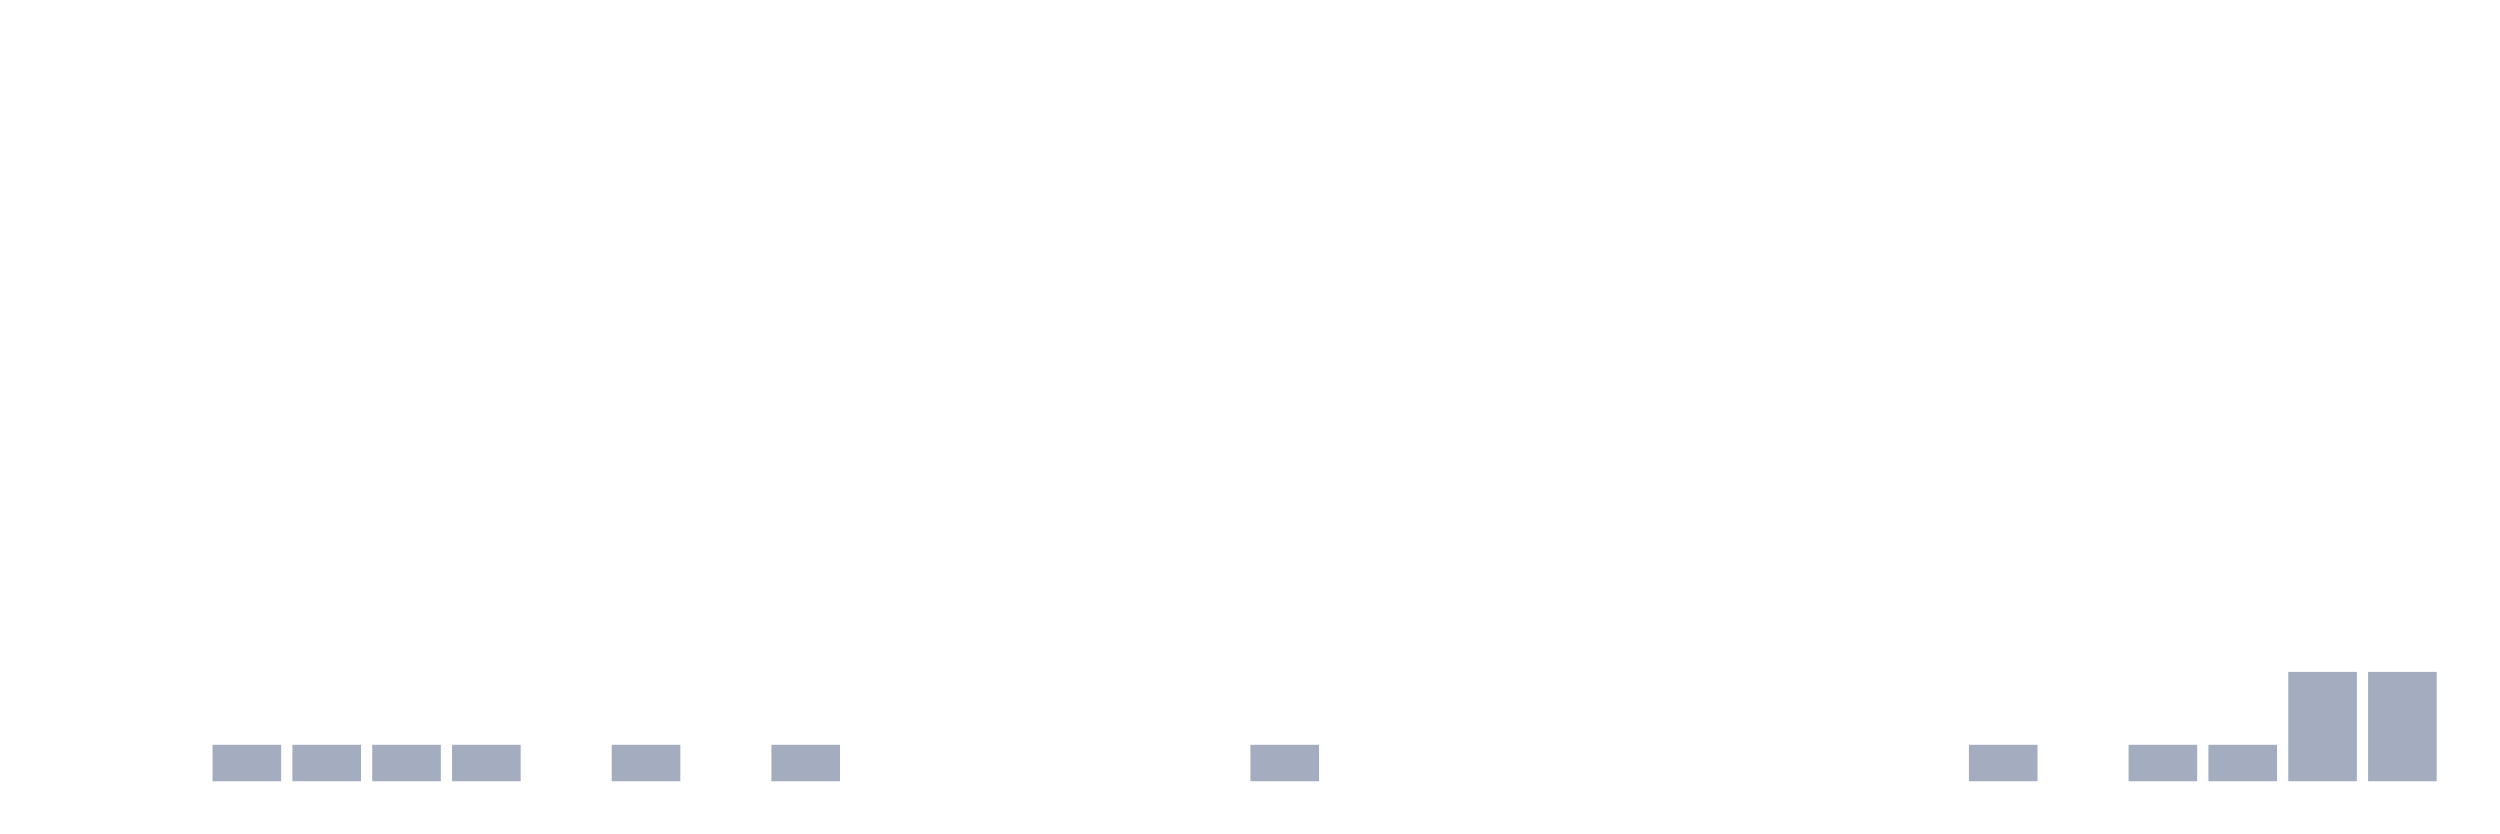
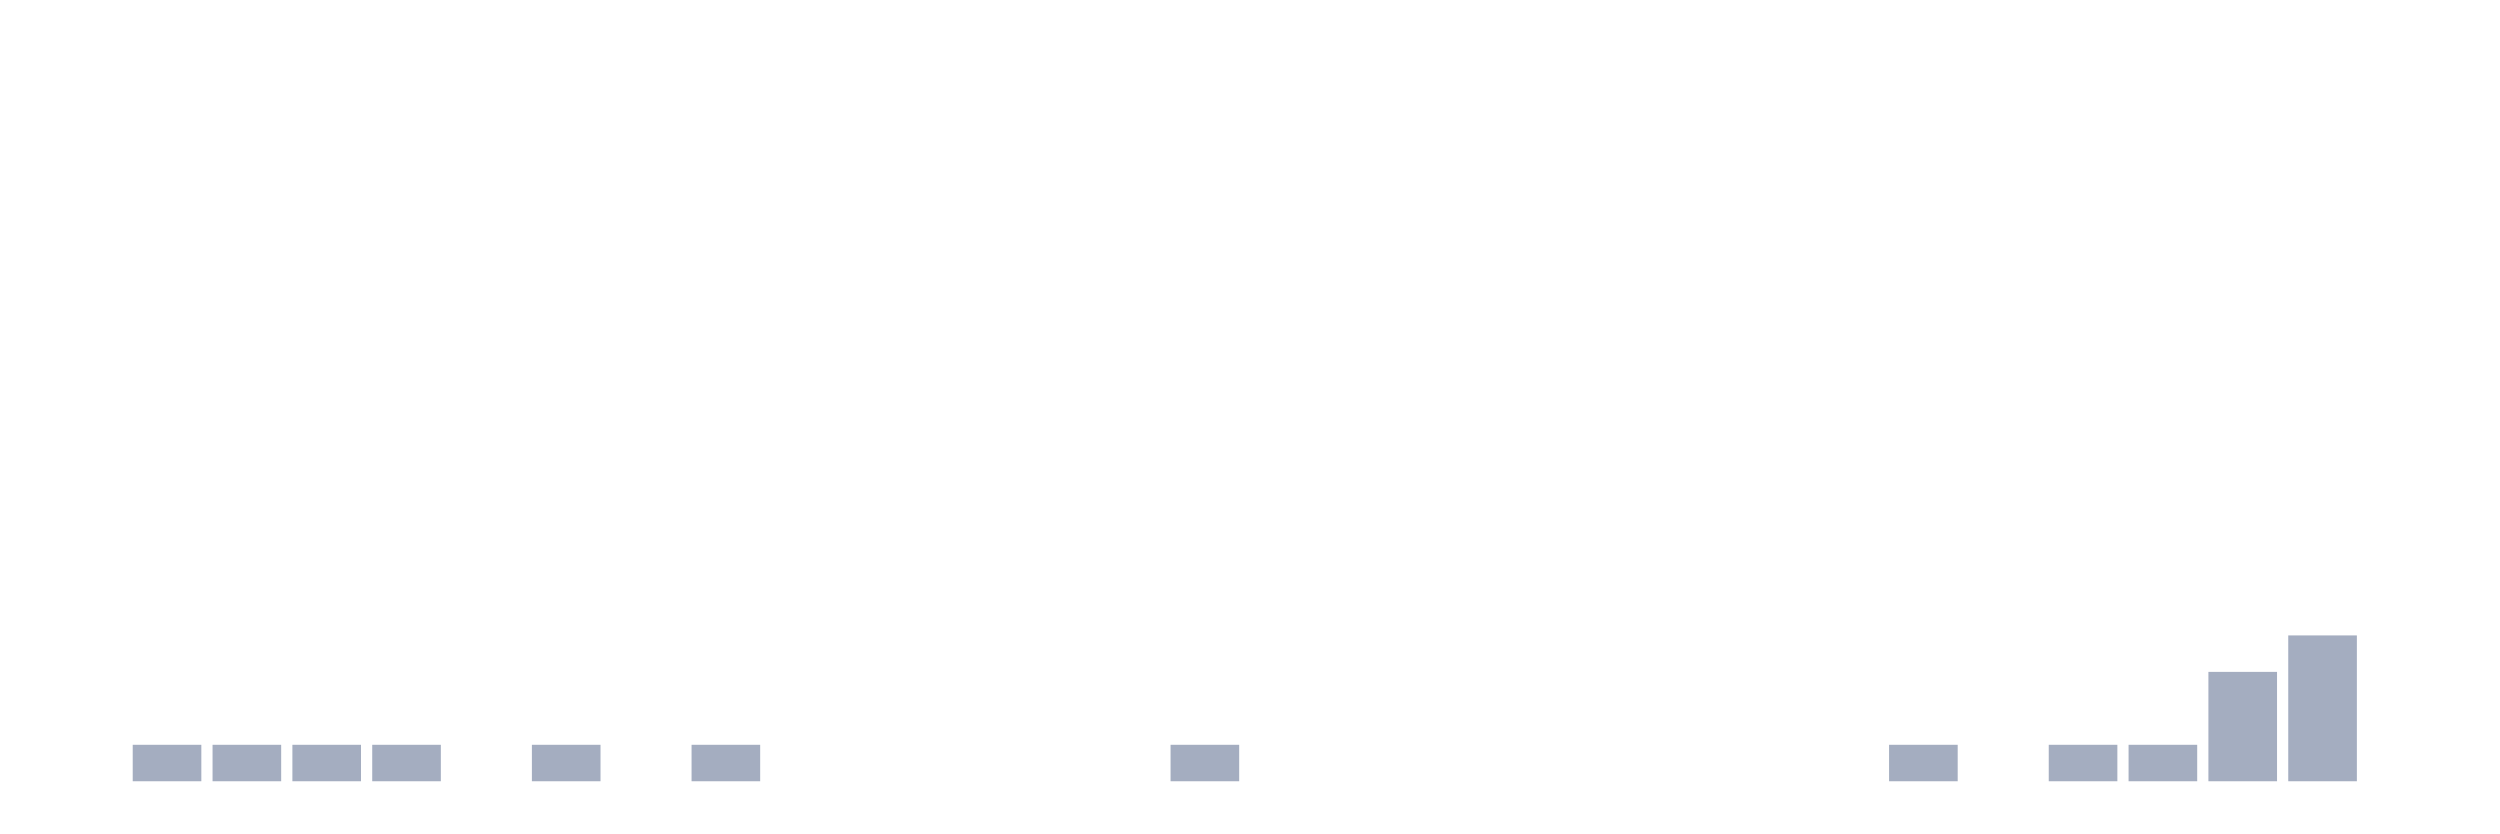
<svg xmlns="http://www.w3.org/2000/svg" viewBox="0 0 480 160">
  <g transform="translate(10,10)">
    <rect class="bar" x="0.153" width="13.175" y="140" height="0" fill="rgb(164,173,192)" />
-     <rect class="bar" x="15.482" width="13.175" y="140" height="0" fill="rgb(164,173,192)" />
+     <rect class="bar" x="15.482" width="13.175" y="133" height="7" fill="rgb(164,173,192)" />
    <rect class="bar" x="30.81" width="13.175" y="133" height="7" fill="rgb(164,173,192)" />
    <rect class="bar" x="46.138" width="13.175" y="133" height="7" fill="rgb(164,173,192)" />
    <rect class="bar" x="61.466" width="13.175" y="133" height="7" fill="rgb(164,173,192)" />
-     <rect class="bar" x="76.794" width="13.175" y="133" height="7" fill="rgb(164,173,192)" />
-     <rect class="bar" x="92.123" width="13.175" y="140" height="0" fill="rgb(164,173,192)" />
-     <rect class="bar" x="107.451" width="13.175" y="133" height="7" fill="rgb(164,173,192)" />
-     <rect class="bar" x="122.779" width="13.175" y="140" height="0" fill="rgb(164,173,192)" />
-     <rect class="bar" x="138.107" width="13.175" y="133" height="7" fill="rgb(164,173,192)" />
+     <rect class="bar" x="76.794" width="13.175" y="140" height="0" fill="rgb(164,173,192)" />
+     <rect class="bar" x="92.123" width="13.175" y="133" height="7" fill="rgb(164,173,192)" />
+     <rect class="bar" x="107.451" width="13.175" y="140" height="0" fill="rgb(164,173,192)" />
+     <rect class="bar" x="122.779" width="13.175" y="133" height="7" fill="rgb(164,173,192)" />
+     <rect class="bar" x="138.107" width="13.175" y="140" height="0" fill="rgb(164,173,192)" />
    <rect class="bar" x="153.436" width="13.175" y="140" height="0" fill="rgb(164,173,192)" />
    <rect class="bar" x="168.764" width="13.175" y="140" height="0" fill="rgb(164,173,192)" />
    <rect class="bar" x="184.092" width="13.175" y="140" height="0" fill="rgb(164,173,192)" />
    <rect class="bar" x="199.42" width="13.175" y="140" height="0" fill="rgb(164,173,192)" />
-     <rect class="bar" x="214.748" width="13.175" y="140" height="0" fill="rgb(164,173,192)" />
-     <rect class="bar" x="230.077" width="13.175" y="133" height="7" fill="rgb(164,173,192)" />
+     <rect class="bar" x="214.748" width="13.175" y="133" height="7" fill="rgb(164,173,192)" />
+     <rect class="bar" x="230.077" width="13.175" y="140" height="0" fill="rgb(164,173,192)" />
    <rect class="bar" x="245.405" width="13.175" y="140" height="0" fill="rgb(164,173,192)" />
    <rect class="bar" x="260.733" width="13.175" y="140" height="0" fill="rgb(164,173,192)" />
    <rect class="bar" x="276.061" width="13.175" y="140" height="0" fill="rgb(164,173,192)" />
    <rect class="bar" x="291.39" width="13.175" y="140" height="0" fill="rgb(164,173,192)" />
    <rect class="bar" x="306.718" width="13.175" y="140" height="0" fill="rgb(164,173,192)" />
    <rect class="bar" x="322.046" width="13.175" y="140" height="0" fill="rgb(164,173,192)" />
    <rect class="bar" x="337.374" width="13.175" y="140" height="0" fill="rgb(164,173,192)" />
-     <rect class="bar" x="352.702" width="13.175" y="140" height="0" fill="rgb(164,173,192)" />
-     <rect class="bar" x="368.031" width="13.175" y="133" height="7" fill="rgb(164,173,192)" />
-     <rect class="bar" x="383.359" width="13.175" y="140" height="0" fill="rgb(164,173,192)" />
+     <rect class="bar" x="352.702" width="13.175" y="133" height="7" fill="rgb(164,173,192)" />
+     <rect class="bar" x="368.031" width="13.175" y="140" height="0" fill="rgb(164,173,192)" />
+     <rect class="bar" x="383.359" width="13.175" y="133" height="7" fill="rgb(164,173,192)" />
    <rect class="bar" x="398.687" width="13.175" y="133" height="7" fill="rgb(164,173,192)" />
-     <rect class="bar" x="414.015" width="13.175" y="133" height="7" fill="rgb(164,173,192)" />
-     <rect class="bar" x="429.344" width="13.175" y="119" height="21" fill="rgb(164,173,192)" />
-     <rect class="bar" x="444.672" width="13.175" y="119" height="21" fill="rgb(164,173,192)" />
+     <rect class="bar" x="414.015" width="13.175" y="119" height="21" fill="rgb(164,173,192)" />
+     <rect class="bar" x="429.344" width="13.175" y="112" height="28" fill="rgb(164,173,192)" />
+     <rect class="bar" x="444.672" width="13.175" y="140" height="0" fill="rgb(164,173,192)" />
  </g>
</svg>
